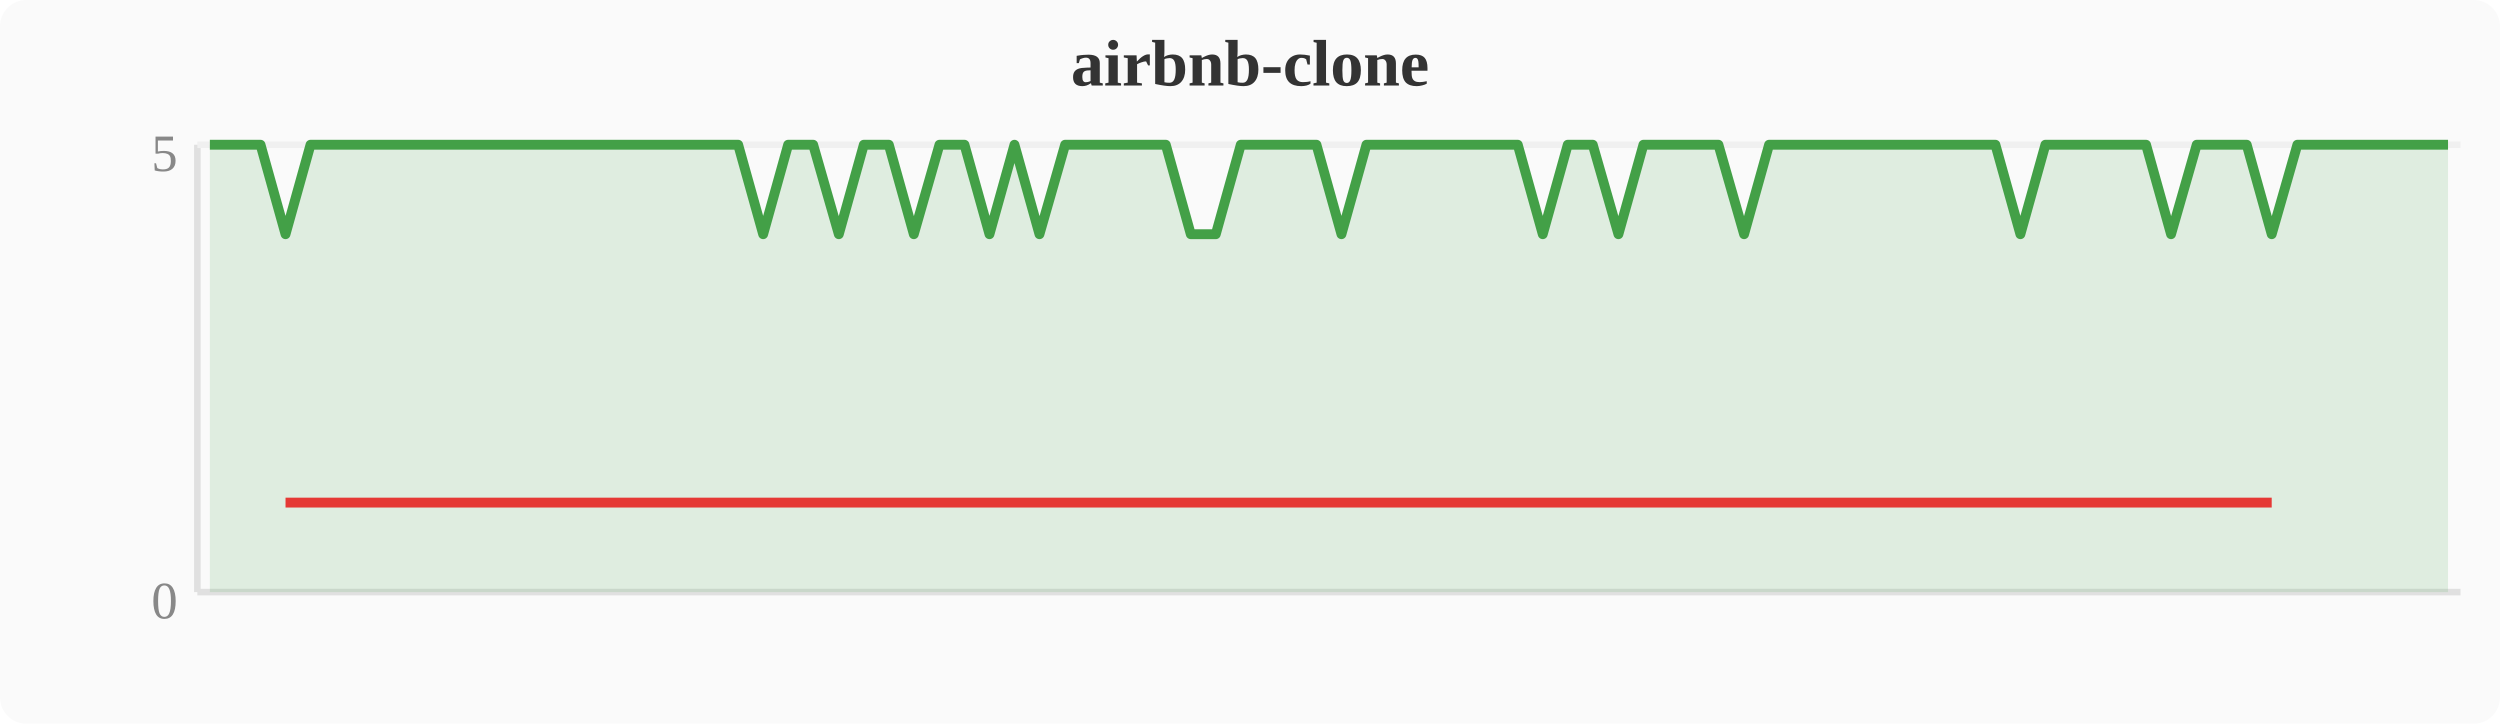
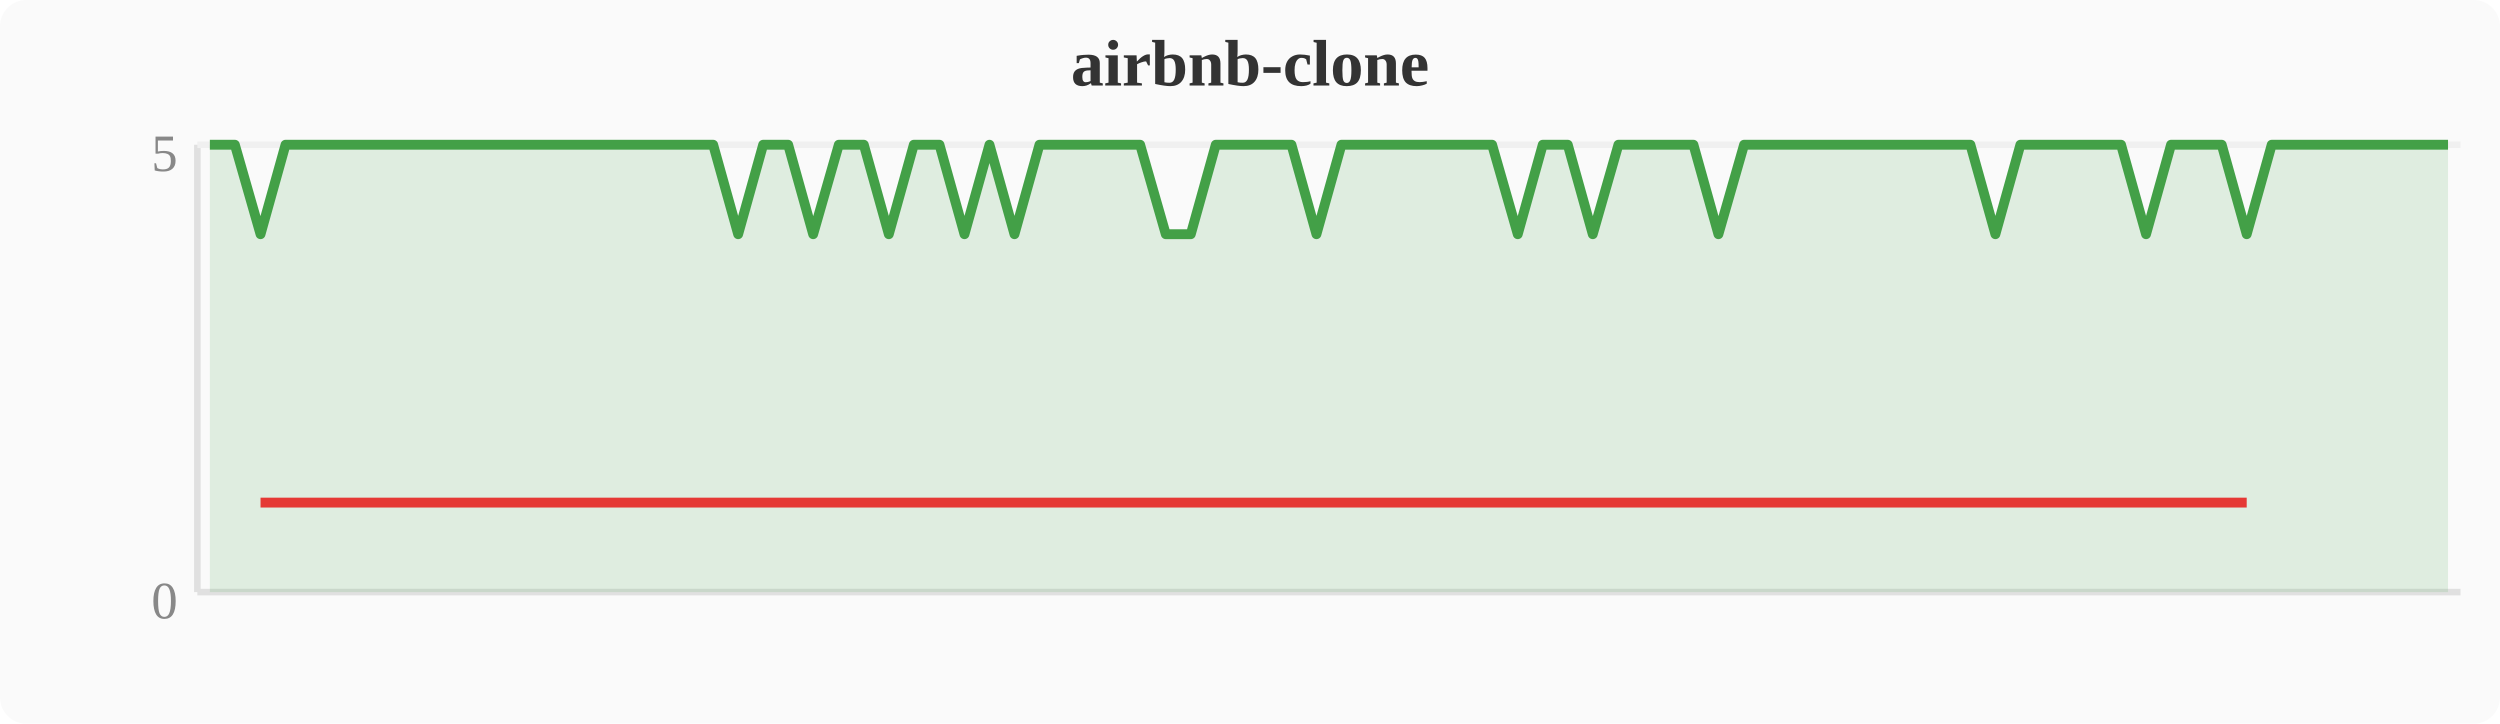
<svg xmlns="http://www.w3.org/2000/svg" width="380" height="110" viewBox="0 0 380 110">
  <rect width="380" height="110" fill="#fafafa" rx="4" />
  <text x="190" y="13" text-anchor="middle" font-size="10" font-weight="bold" fill="#333">airbnb-clone</text>
  <line x1="30" y1="22" x2="30" y2="90" stroke="#e0e0e0" stroke-width="1" />
  <line x1="30" y1="90" x2="374" y2="90" stroke="#e0e0e0" stroke-width="1" />
  <line x1="30" y1="22" x2="374" y2="22" stroke="#f0f0f0" stroke-width="1" />
  <text x="27" y="94" text-anchor="end" font-size="8" fill="#888">0</text>
  <text x="27" y="26" text-anchor="end" font-size="8" fill="#888">5</text>
-   <polygon points="31.9,22.0 35.7,22.0 39.6,22.0 43.4,35.6 47.2,22.0 51.0,22.0 54.8,22.0 58.7,22.0 62.5,22.0 66.3,22.0 70.1,22.0 74.0,22.0 77.8,22.0 81.6,22.0 85.4,22.0 89.2,22.0 93.1,22.0 96.9,22.0 100.7,22.0 104.5,22.0 108.4,22.0 112.2,22.0 116.0,35.6 119.8,22.0 123.6,22.0 127.5,35.6 131.3,22.0 135.1,22.0 138.9,35.6 142.8,22.0 146.6,22.0 150.4,35.6 154.2,22.0 158.0,35.6 161.9,22.0 165.7,22.0 169.5,22.0 173.3,22.0 177.2,22.0 181.0,35.6 184.8,35.6 188.6,22.0 192.4,22.0 196.3,22.0 200.1,22.0 203.9,35.6 207.7,22.0 211.6,22.0 215.4,22.0 219.2,22.0 223.0,22.0 226.8,22.0 230.7,22.0 234.5,35.6 238.3,22.0 242.1,22.0 246.0,35.6 249.8,22.0 253.6,22.0 257.4,22.0 261.2,22.0 265.1,35.6 268.9,22.0 272.7,22.0 276.5,22.0 280.4,22.0 284.2,22.0 288.0,22.0 291.8,22.0 295.6,22.0 299.5,22.0 303.3,22.0 307.1,35.6 310.9,22.0 314.8,22.0 318.6,22.0 322.4,22.0 326.2,22.0 330.0,35.6 333.9,22.0 337.7,22.0 341.5,22.0 345.3,35.6 349.2,22.0 353.0,22.0 356.8,22.0 360.6,22.0 364.4,22.0 368.3,22.0 372.1,22.0 372.1,90 31.9,90" fill="#43a047" opacity="0.15" />
-   <polyline points="31.9,22.0 35.7,22.0 39.6,22.0 43.4,35.6 47.2,22.0 51.0,22.0 54.8,22.0 58.7,22.0 62.5,22.0 66.3,22.0 70.1,22.0 74.0,22.0 77.8,22.0 81.6,22.0 85.4,22.0 89.2,22.0 93.1,22.0 96.9,22.0 100.7,22.0 104.5,22.0 108.4,22.0 112.2,22.0 116.0,35.6 119.8,22.0 123.6,22.0 127.5,35.6 131.3,22.0 135.1,22.0 138.9,35.6 142.8,22.0 146.6,22.0 150.4,35.6 154.2,22.0 158.0,35.6 161.9,22.0 165.7,22.0 169.5,22.0 173.3,22.0 177.2,22.0 181.0,35.6 184.8,35.6 188.6,22.0 192.4,22.0 196.3,22.0 200.1,22.0 203.9,35.6 207.7,22.0 211.6,22.0 215.4,22.0 219.2,22.0 223.0,22.0 226.8,22.0 230.7,22.0 234.5,35.6 238.3,22.0 242.1,22.0 246.0,35.6 249.8,22.0 253.6,22.0 257.4,22.0 261.2,22.0 265.1,35.6 268.9,22.0 272.7,22.0 276.5,22.0 280.4,22.0 284.2,22.0 288.0,22.0 291.8,22.0 295.6,22.0 299.5,22.0 303.3,22.0 307.1,35.6 310.9,22.0 314.8,22.0 318.6,22.0 322.4,22.0 326.2,22.0 330.0,35.6 333.9,22.0 337.7,22.0 341.5,22.0 345.3,35.6 349.2,22.0 353.0,22.0 356.8,22.0 360.6,22.0 364.4,22.0 368.3,22.0 372.1,22.0" fill="none" stroke="#43a047" stroke-width="1.5" stroke-linejoin="round" />
-   <polyline points="43.4,76.4 116.0,76.4 127.5,76.4 138.9,76.4 150.4,76.4 158.0,76.4 181.0,76.4 184.8,76.4 203.9,76.4 234.5,76.4 246.0,76.4 265.1,76.4 307.1,76.4 330.0,76.4 345.3,76.4" fill="none" stroke="#e53935" stroke-width="1.5" stroke-linejoin="round" />
+   <polygon points="31.9,22.0 35.7,22.0 39.6,35.6 43.4,22.0 47.2,22.0 51.0,22.0 54.8,22.0 58.7,22.0 62.5,22.0 66.3,22.0 70.1,22.0 74.0,22.0 77.8,22.0 81.6,22.0 85.4,22.0 89.2,22.0 93.1,22.0 96.9,22.0 100.7,22.0 104.5,22.0 108.4,22.0 112.2,35.6 116.0,22.0 119.8,22.0 123.6,35.6 127.5,22.0 131.3,22.0 135.1,35.6 138.9,22.0 142.8,22.0 146.6,35.6 150.4,22.0 154.2,35.6 158.0,22.0 161.9,22.0 165.7,22.0 169.5,22.0 173.3,22.0 177.2,35.6 181.0,35.6 184.8,22.0 188.6,22.0 192.4,22.0 196.3,22.0 200.1,35.6 203.9,22.0 207.7,22.0 211.6,22.0 215.4,22.0 219.2,22.0 223.0,22.0 226.8,22.0 230.7,35.6 234.5,22.0 238.3,22.0 242.1,35.6 246.0,22.0 249.8,22.0 253.6,22.0 257.4,22.0 261.2,35.6 265.1,22.0 268.9,22.0 272.7,22.0 276.5,22.0 280.4,22.0 284.2,22.0 288.0,22.0 291.8,22.0 295.6,22.0 299.5,22.0 303.3,35.6 307.1,22.0 310.9,22.0 314.8,22.0 318.6,22.0 322.4,22.0 326.2,35.6 330.0,22.0 333.9,22.0 337.7,22.0 341.5,35.6 345.3,22.0 349.2,22.0 353.0,22.0 356.8,22.0 360.6,22.0 364.4,22.0 368.3,22.0 372.1,22.0 372.1,90 31.9,90" fill="#43a047" opacity="0.15" />
+   <polyline points="31.9,22.0 35.7,22.0 39.6,35.6 43.4,22.0 47.2,22.0 51.0,22.0 54.8,22.0 58.7,22.0 62.5,22.0 66.3,22.0 70.1,22.0 74.0,22.0 77.8,22.0 81.6,22.0 85.4,22.0 89.2,22.0 93.1,22.0 96.9,22.0 100.7,22.0 104.5,22.0 108.4,22.0 112.2,35.6 116.0,22.0 119.8,22.0 123.6,35.6 127.5,22.0 131.3,22.0 135.1,35.6 138.9,22.0 142.8,22.0 146.6,35.6 150.4,22.0 154.2,35.6 158.0,22.0 161.9,22.0 165.7,22.0 169.5,22.0 173.3,22.0 177.2,35.6 181.0,35.6 184.8,22.0 188.6,22.0 192.4,22.0 196.3,22.0 200.1,35.6 203.9,22.0 207.7,22.0 211.6,22.0 215.4,22.0 219.2,22.0 223.0,22.0 226.8,22.0 230.7,35.6 234.5,22.0 238.3,22.0 242.1,35.6 246.0,22.0 249.8,22.0 253.6,22.0 257.4,22.0 261.2,35.6 265.1,22.0 268.9,22.0 272.7,22.0 276.5,22.0 280.4,22.0 284.2,22.0 288.0,22.0 291.8,22.0 295.6,22.0 299.5,22.0 303.3,35.6 307.1,22.0 310.9,22.0 314.8,22.0 318.6,22.0 322.4,22.0 326.2,35.6 330.0,22.0 333.9,22.0 337.7,22.0 341.5,35.6 345.3,22.0 349.2,22.0 353.0,22.0 356.8,22.0 360.6,22.0 364.4,22.0 368.3,22.0 372.1,22.0" fill="none" stroke="#43a047" stroke-width="1.5" stroke-linejoin="round" />
+   <polyline points="39.6,76.4 112.2,76.4 123.6,76.4 135.1,76.4 146.6,76.4 154.2,76.4 177.2,76.4 181.0,76.4 200.1,76.4 230.7,76.4 242.1,76.4 261.2,76.4 303.3,76.4 326.2,76.4 341.5,76.4" fill="none" stroke="#e53935" stroke-width="1.5" stroke-linejoin="round" />
</svg>
